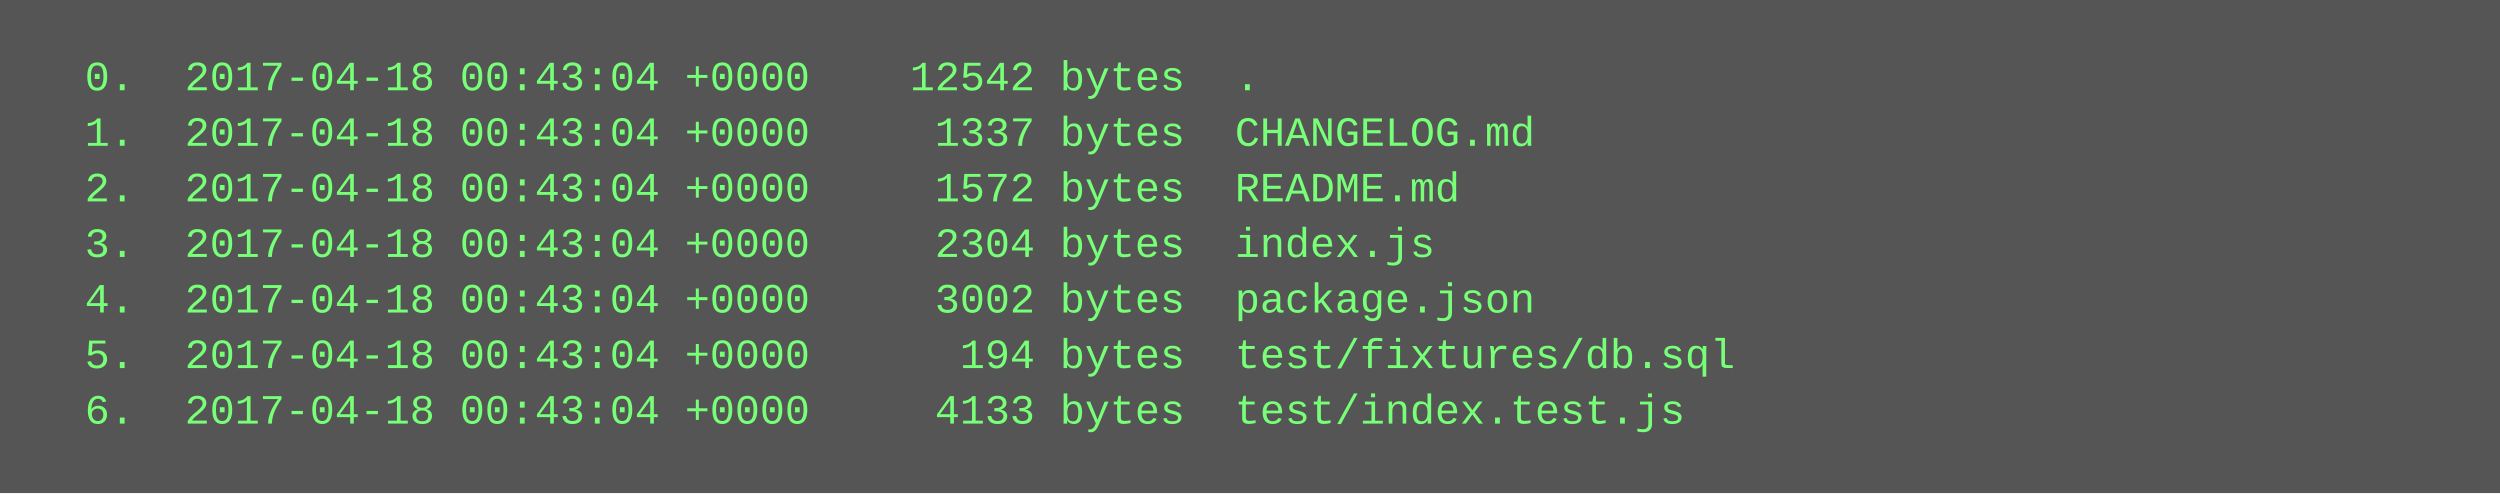
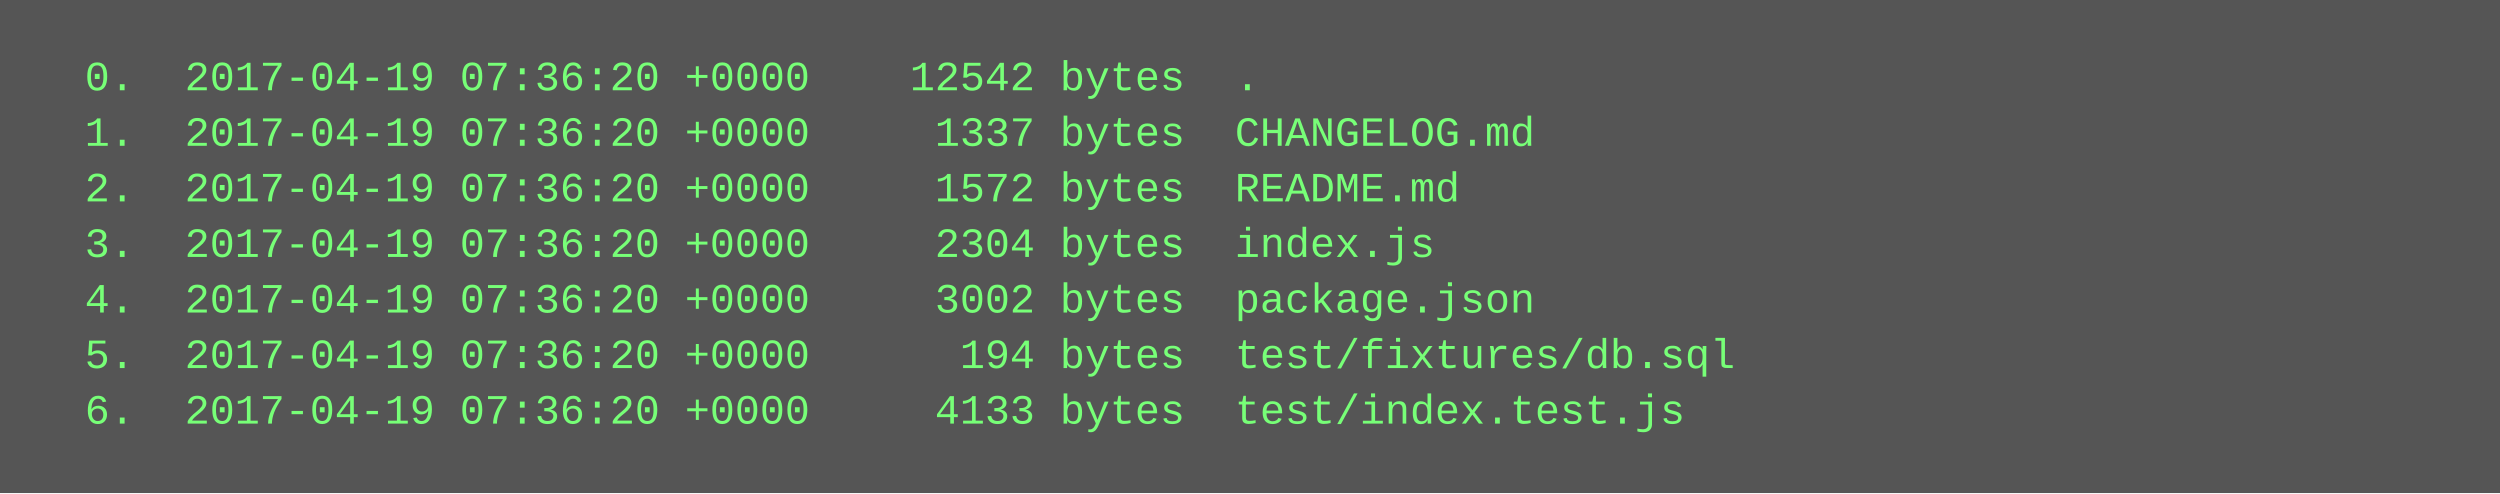
<svg xmlns="http://www.w3.org/2000/svg" height="142" width="720">
  <rect height="142" fill="#555" width="720" />
  <text fill="#7f7" font-family="Courier New" font-size="12" xml:space="preserve">
-     <tspan x="10" y="26">  0.  2017-04-18 00:43:04 +0000    12542 bytes  .</tspan>
-     <tspan x="10" y="42">  1.  2017-04-18 00:43:04 +0000     1337 bytes  CHANGELOG.md</tspan>
-     <tspan x="10" y="58">  2.  2017-04-18 00:43:04 +0000     1572 bytes  README.md</tspan>
-     <tspan x="10" y="74">  3.  2017-04-18 00:43:04 +0000     2304 bytes  index.js</tspan>
-     <tspan x="10" y="90">  4.  2017-04-18 00:43:04 +0000     3002 bytes  package.json</tspan>
-     <tspan x="10" y="106">  5.  2017-04-18 00:43:04 +0000      194 bytes  test/fixtures/db.sql</tspan>
-     <tspan x="10" y="122">  6.  2017-04-18 00:43:04 +0000     4133 bytes  test/index.test.js</tspan>
+     <tspan x="10" y="26">  0.  2017-04-19 07:36:20 +0000    12542 bytes  .</tspan>
+     <tspan x="10" y="42">  1.  2017-04-19 07:36:20 +0000     1337 bytes  CHANGELOG.md</tspan>
+     <tspan x="10" y="58">  2.  2017-04-19 07:36:20 +0000     1572 bytes  README.md</tspan>
+     <tspan x="10" y="74">  3.  2017-04-19 07:36:20 +0000     2304 bytes  index.js</tspan>
+     <tspan x="10" y="90">  4.  2017-04-19 07:36:20 +0000     3002 bytes  package.json</tspan>
+     <tspan x="10" y="106">  5.  2017-04-19 07:36:20 +0000      194 bytes  test/fixtures/db.sql</tspan>
+     <tspan x="10" y="122">  6.  2017-04-19 07:36:20 +0000     4133 bytes  test/index.test.js</tspan>
  </text>
</svg>
